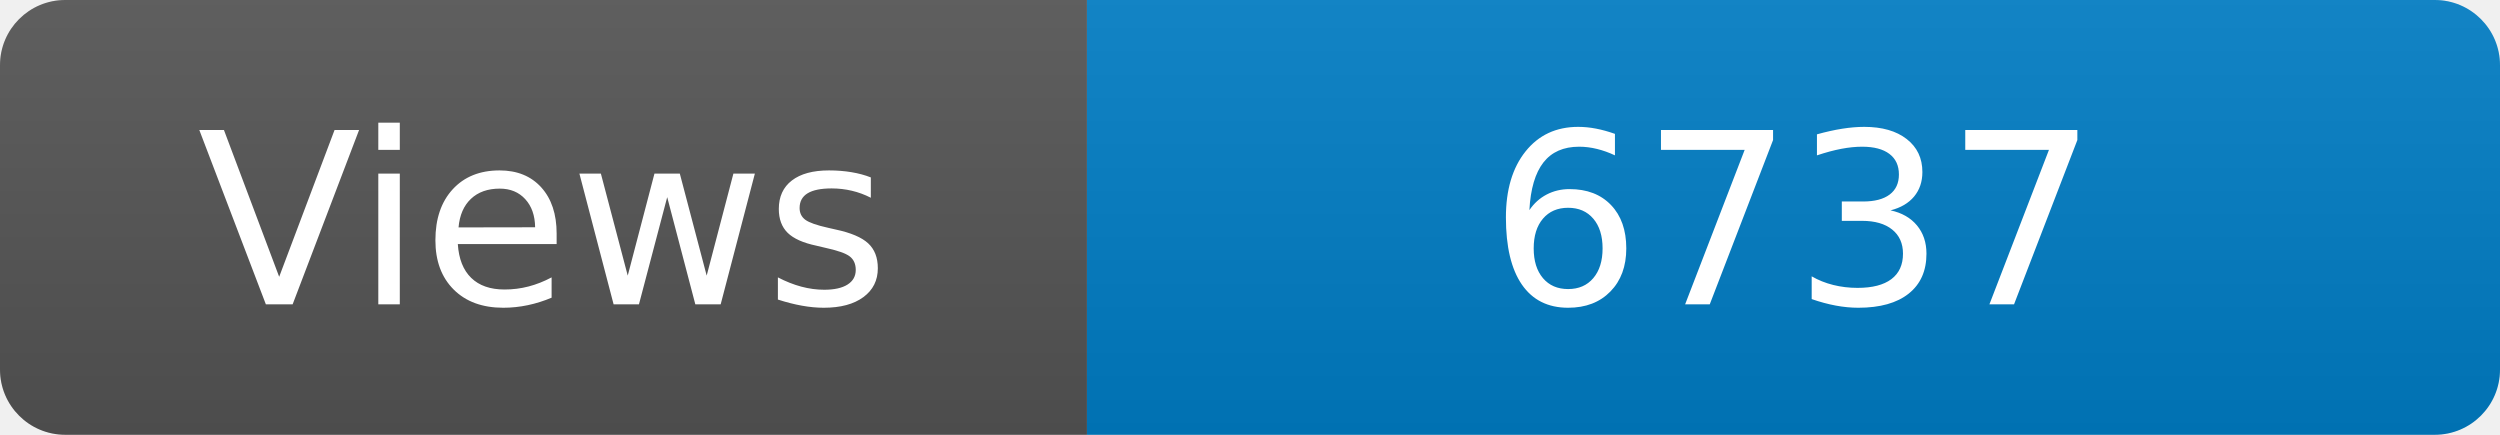
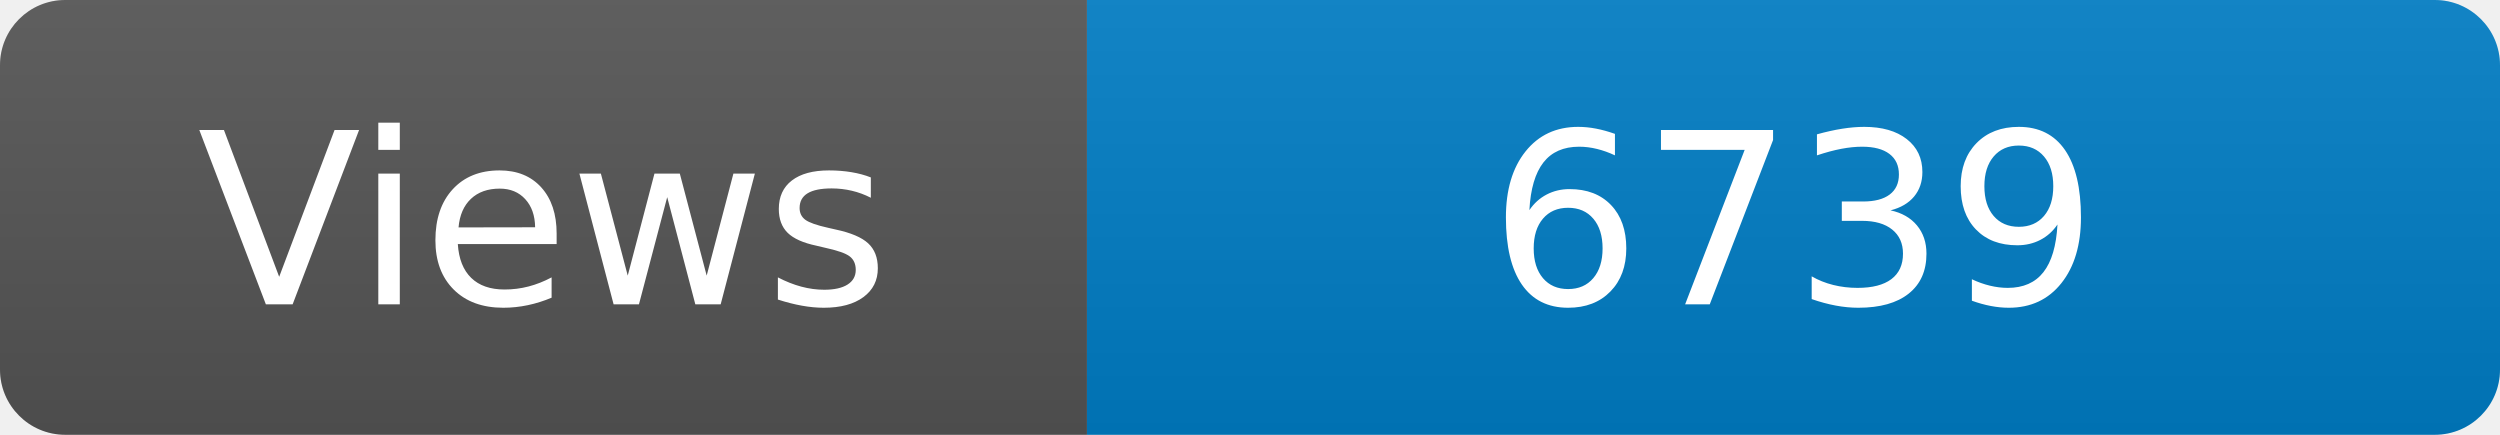
<svg xmlns="http://www.w3.org/2000/svg" width="115" height="20" role="img" aria-label="Maintained?: yes">
  <linearGradient id="s" x2="0" y2="100%">
    <stop offset="0" stop-color="#bbb" stop-opacity=".1" />
    <stop offset="1" stop-opacity=".1" />
  </linearGradient>
  <clipPath id="r">
    <rect width="115" height="20" rx="3" fill="#fff" />
  </clipPath>
  <g clip-path="url(#r)">
    <rect width="50" height="20" fill="#555" />
    <rect x="50" width="160" height="20" fill="#007ec6" />
    <rect width="115" height="20" fill="url(#s)" />
  </g>
  <g fill="#fff" text-anchor="middle" font-family="Verdana,Geneva,DejaVu Sans,sans-serif" font-size="110">
    <text x="250" y="140" transform="scale(.1)" fill="#fff">Views</text>
-     <text x="825" y="140" transform="scale(.1)" fill="#fff">6737</text>
+     <text x="825" y="140" transform="scale(.1)" fill="#fff">6739</text>
  </g>
</svg>
